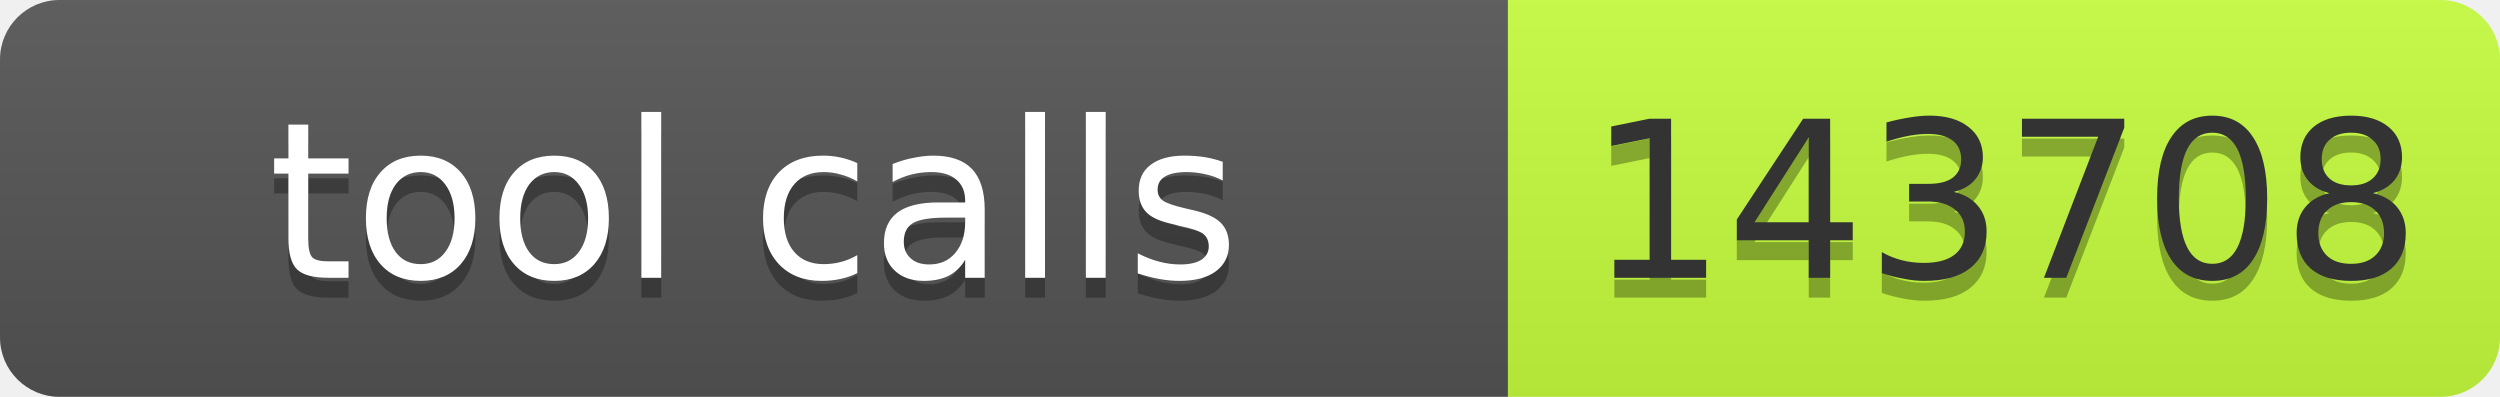
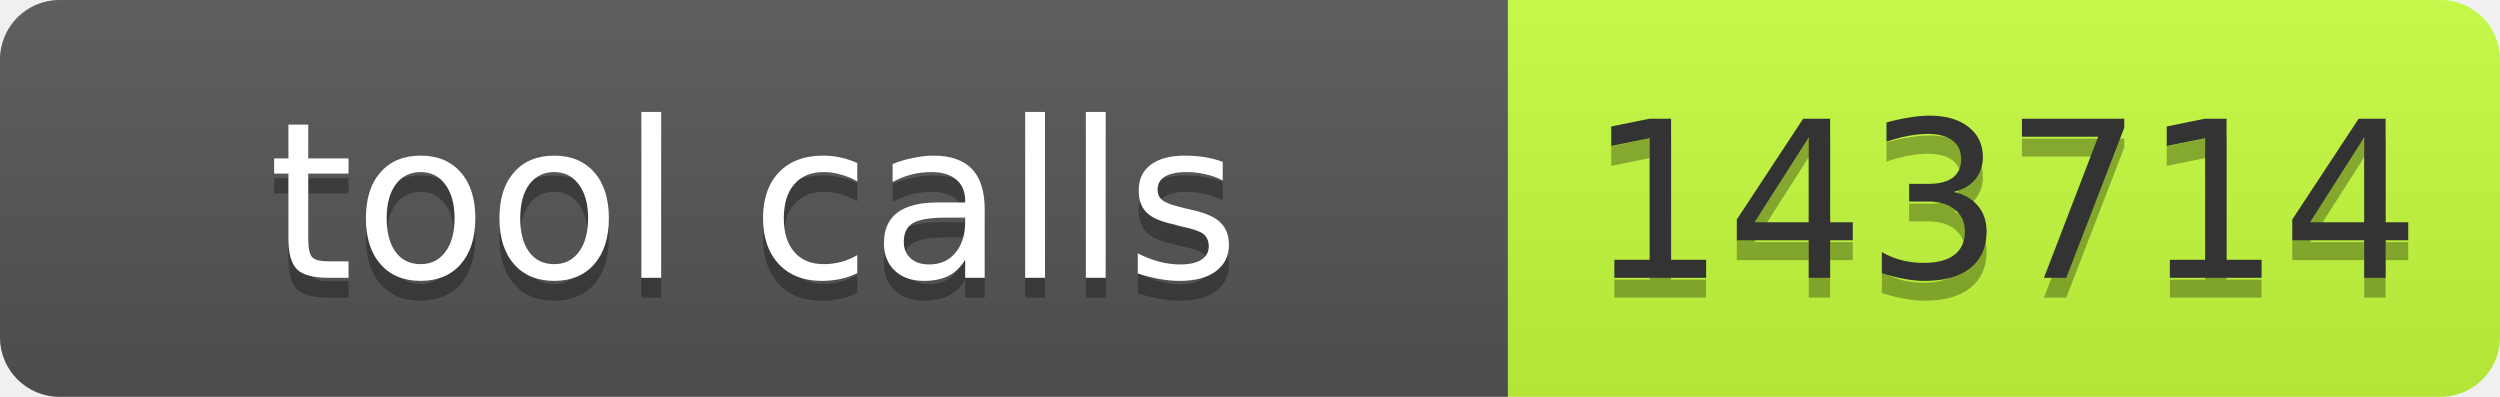
- <svg xmlns="http://www.w3.org/2000/svg" width="126" height="20" role="img" aria-label="tool calls: 143708">
+ <svg xmlns="http://www.w3.org/2000/svg" width="126" height="20" role="img" aria-label="tool calls: 143714">
  <linearGradient id="s" x2="0" y2="100%">
    <stop offset="0" stop-color="#bbb" stop-opacity=".1" />
    <stop offset="1" stop-opacity=".1" />
  </linearGradient>
  <clipPath id="r">
    <rect width="126" height="20" rx="3" fill="#fff" />
  </clipPath>
  <g clip-path="url(#r)">
    <rect width="76" height="20" fill="#555" />
    <rect x="76" width="50" height="20" fill="#c6ff3d" />
    <rect width="126" height="20" fill="url(#s)" />
  </g>
  <g font-family="Verdana,Geneva,DejaVu Sans,sans-serif" font-size="11">
    <text x="38" y="15" fill="#010101" fill-opacity=".3" text-anchor="middle" textLength="66">tool calls</text>
    <text x="38" y="14" fill="#fff" text-anchor="middle" textLength="66">tool calls</text>
-     <text x="101" y="15" fill="#010101" fill-opacity=".3" text-anchor="middle" textLength="40">143708</text>
-     <text x="101" y="14" fill="#333" text-anchor="middle" textLength="40">143708</text>
+     <text x="101" y="15" fill="#010101" fill-opacity=".3" text-anchor="middle" textLength="40">143714</text>
+     <text x="101" y="14" fill="#333" text-anchor="middle" textLength="40">143714</text>
  </g>
</svg>
